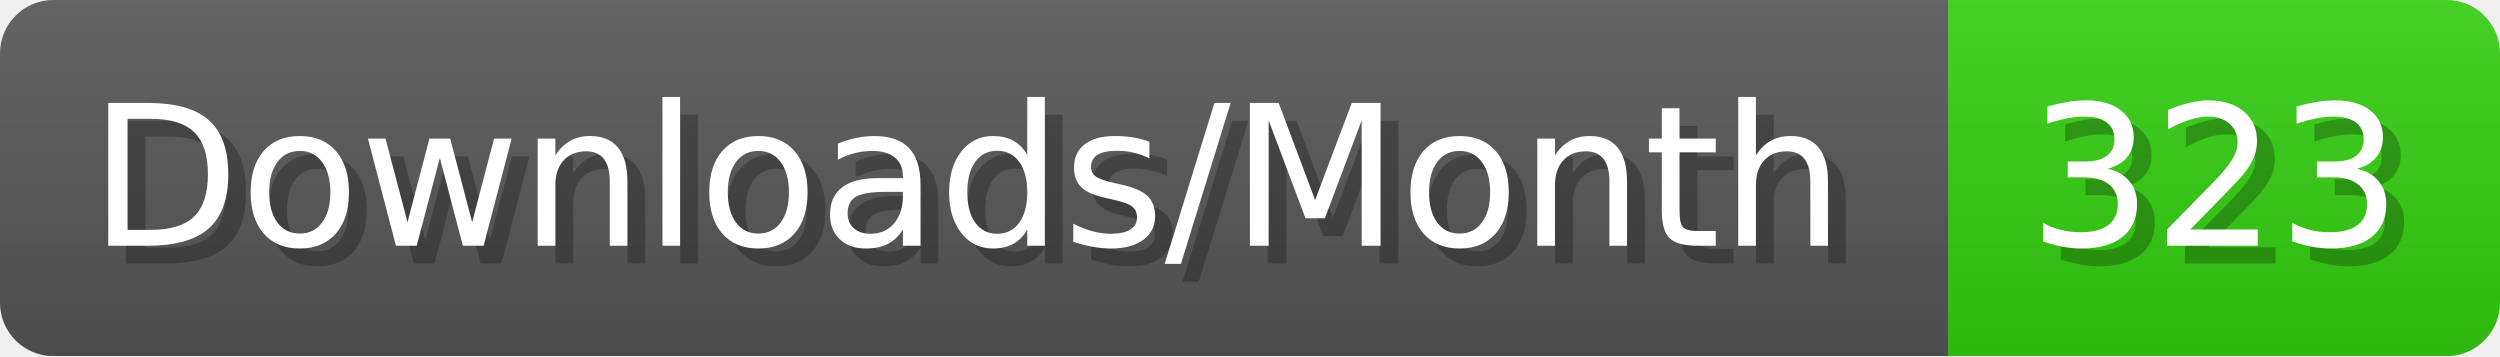
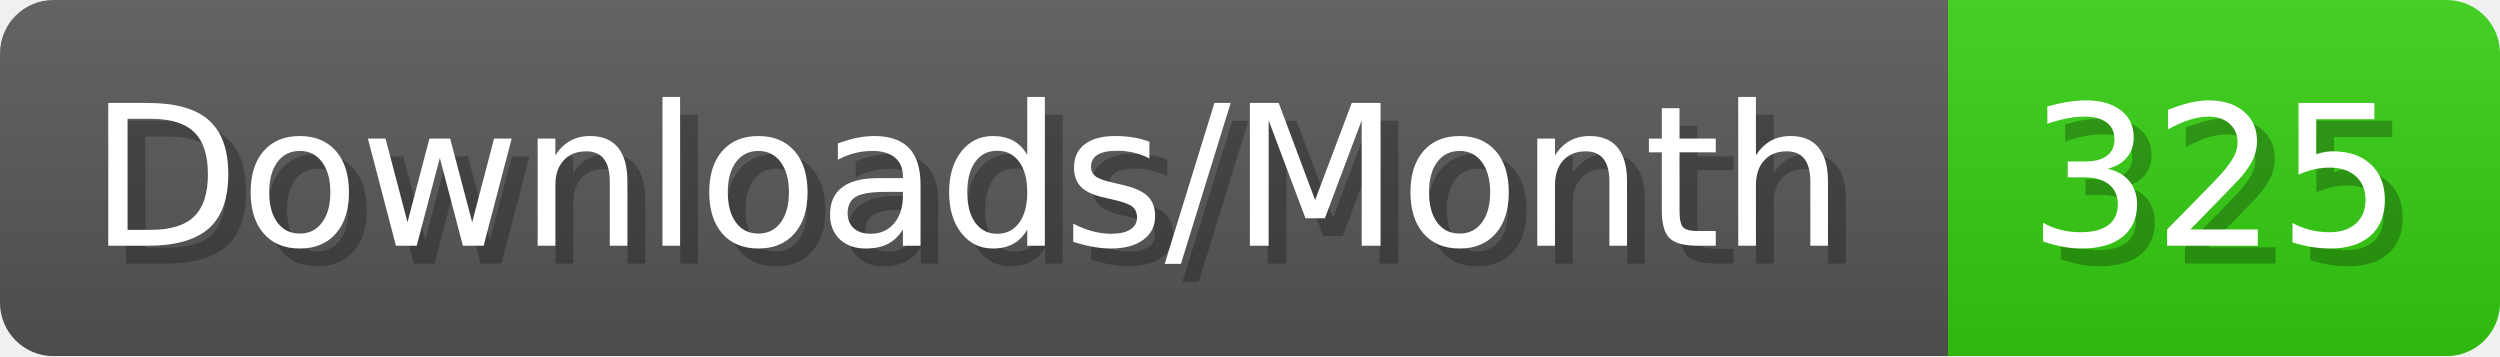
- <svg xmlns="http://www.w3.org/2000/svg" width="140.4" height="20" viewBox="0 0 1404 200" role="img" aria-label="Downloads/Month: 323">
+ <svg xmlns="http://www.w3.org/2000/svg" width="140.4" height="20" viewBox="0 0 1404 200" role="img" aria-label="Downloads/Month: 325">
  <linearGradient id="YlXUI" x2="0" y2="100%">
    <stop offset="0" stop-opacity=".1" stop-color="#EEE" />
    <stop offset="1" stop-opacity=".1" />
  </linearGradient>
  <mask id="JHhop">
    <rect width="1404" height="200" rx="30" fill="#FFF" />
  </mask>
  <g mask="url(#JHhop)">
    <rect width="1094" height="200" fill="#555" />
    <rect width="310" height="200" fill="#3C1" x="1094" />
    <rect width="1404" height="200" fill="url(#YlXUI)" />
  </g>
  <g aria-hidden="true" fill="#fff" text-anchor="start" font-family="Verdana,DejaVu Sans,sans-serif" font-size="110">
    <text x="60" y="148" textLength="994" fill="#000" opacity="0.25">Downloads/Month</text>
    <text x="50" y="138" textLength="994">Downloads/Month</text>
-     <text x="1149" y="148" textLength="210" fill="#000" opacity="0.25">323</text>
-     <text x="1139" y="138" textLength="210">323</text>
+     <text x="1149" y="148" textLength="210" fill="#000" opacity="0.25">325</text>
+     <text x="1139" y="138" textLength="210">325</text>
  </g>
</svg>
